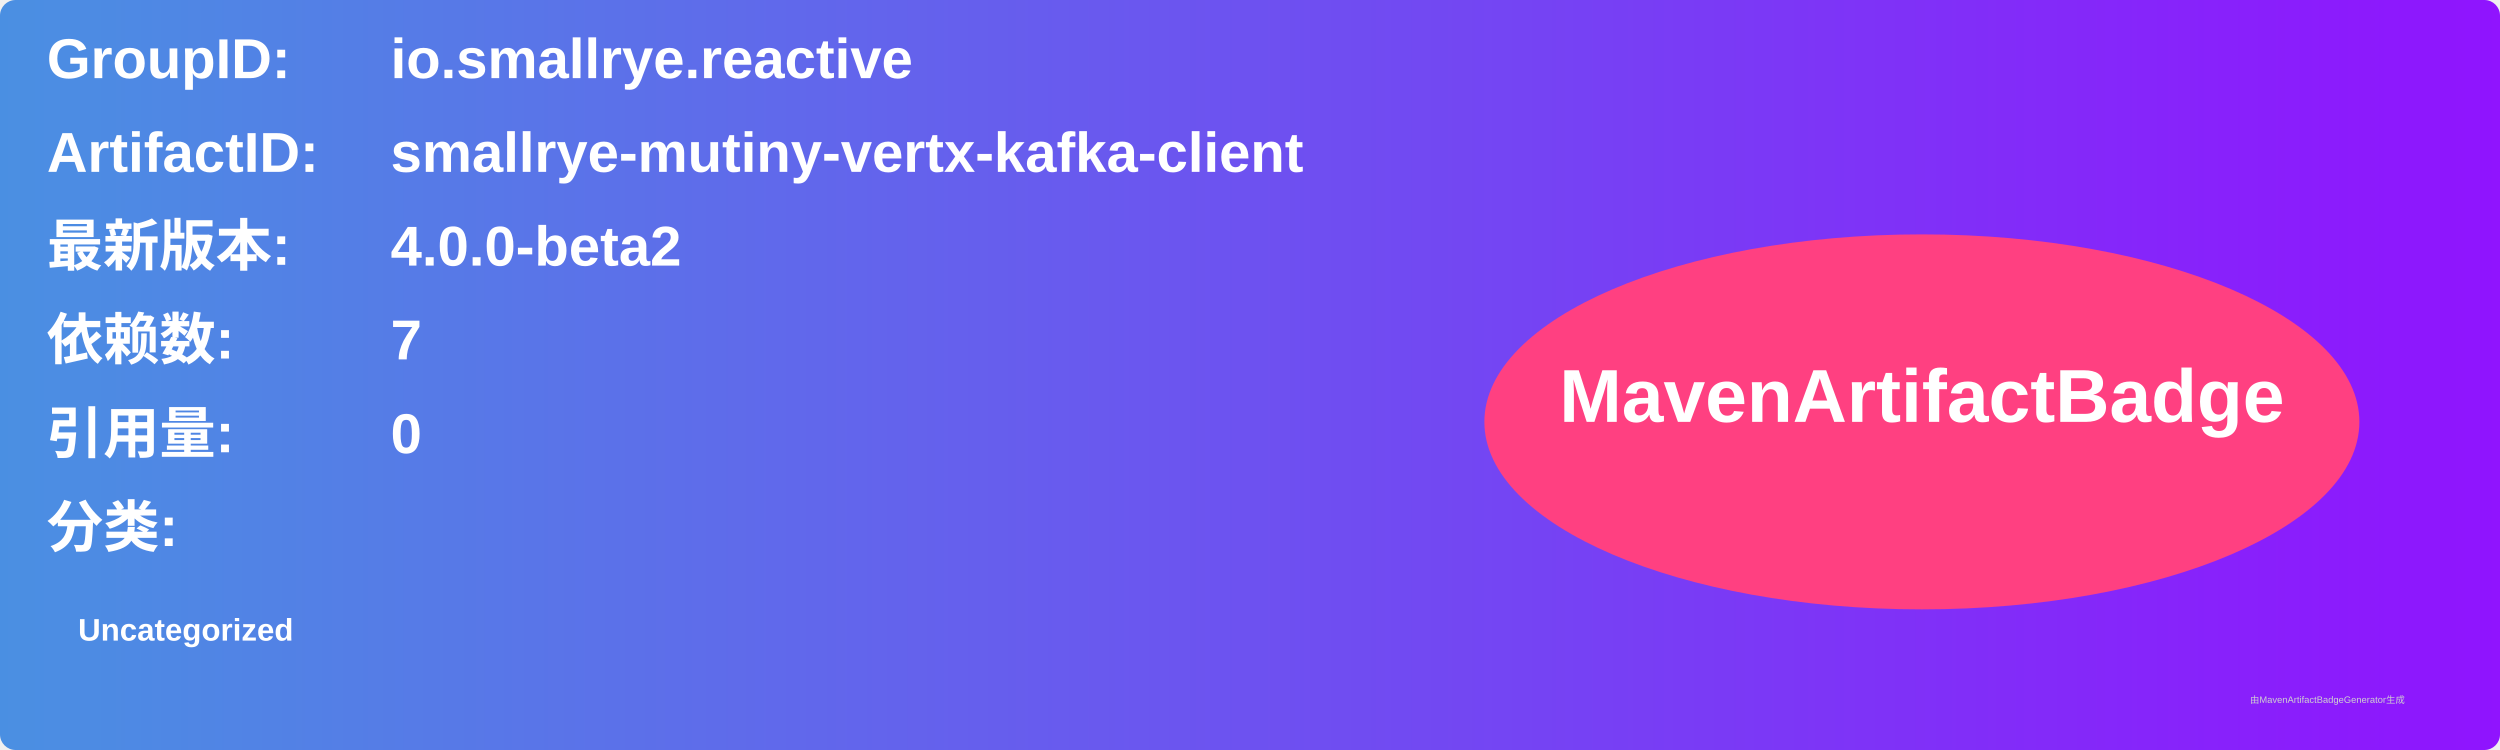
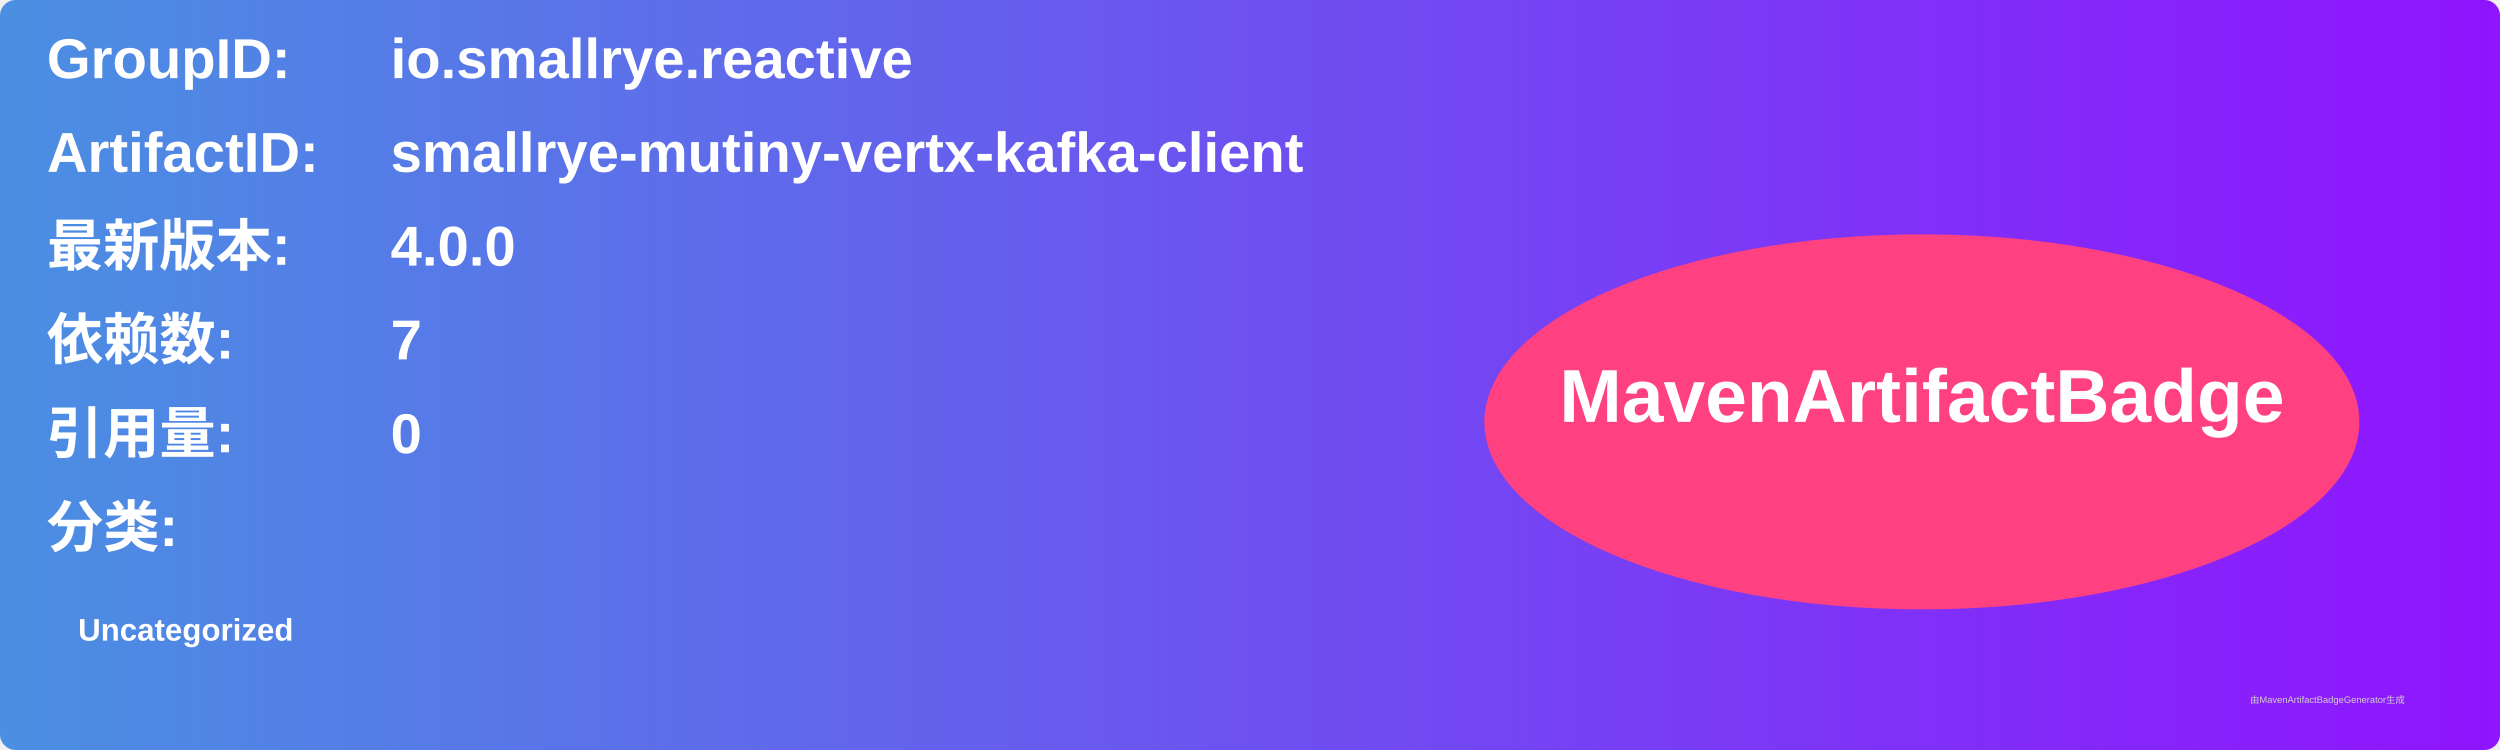
<svg xmlns="http://www.w3.org/2000/svg" width="800" height="240" viewBox="0 0 800 240">
  <linearGradient id="grad" x1="0%" y1="0%" x2="100%" y2="0%">
    <stop offset="0%" stop-color="#4a90e2" />
    <stop offset="100%" stop-color="#9013fe" />
  </linearGradient>
  <rect width="100%" height="100%" rx="5" ry="5" fill="url(#grad)" />
  <g transform="translate(15, 15)">
    <text x="0" y="10" font-family="Arial" font-size="18" fill="white" font-weight="bold" width="260">GroupID:</text>
    <text x="110" y="10" font-family="Arial" font-size="18" fill="white" font-weight="bold" width="460">io.smallrye.reactive</text>
    <text x="0" y="40" font-family="Arial" font-size="18" fill="white" font-weight="bold" width="260">ArtifactID:</text>
    <text x="110" y="40" font-family="Arial" font-size="18" fill="white" font-weight="bold" width="460">smallrye-mutiny-vertx-kafka-client</text>
    <text x="0" y="70" font-family="Arial" font-size="18" fill="white" font-weight="bold">最新版本:</text>
    <text x="110" y="70" font-family="Arial" font-size="18" fill="white" font-weight="bold">
-       <tspan font-weight="bold">4.0.0-beta2</tspan>
+       <tspan font-weight="bold">4.0.0</tspan>
    </text>
    <text x="0" y="100" font-family="Arial" font-size="18" fill="white" font-weight="bold">依赖数: </text>
    <text x="110" y="100" font-family="Arial" font-size="18" fill="white">
      <tspan font-weight="bold">7</tspan>
    </text>
    <text x="0" y="130" font-family="Arial" font-size="18" fill="white" font-weight="bold">引用量: </text>
    <text x="110" y="130" font-family="Arial" font-size="18" fill="white">
      <tspan font-weight="bold">0</tspan>
    </text>
    <text x="0" y="160" font-family="Arial" font-size="18" fill="white" font-weight="bold">分类:</text>
    <text x="10" y="190" font-family="Arial" font-size="10" fill="white">
      <tspan font-weight="bold">Uncategorized</tspan>
    </text>
    <ellipse cx="600" cy="120" rx="140" ry="60" fill="#ff4081" />
    <text x="600" y="120" text-anchor="middle" font-family="Arial" font-size="24" fill="white" font-weight="bold">MavenArtifactBadge</text>
  </g>
  <text x="720" y="225" font-family="Arial" font-size="3" fill="#d0d0d0">由MavenArtifactBadgeGenerator生成</text>
</svg>
